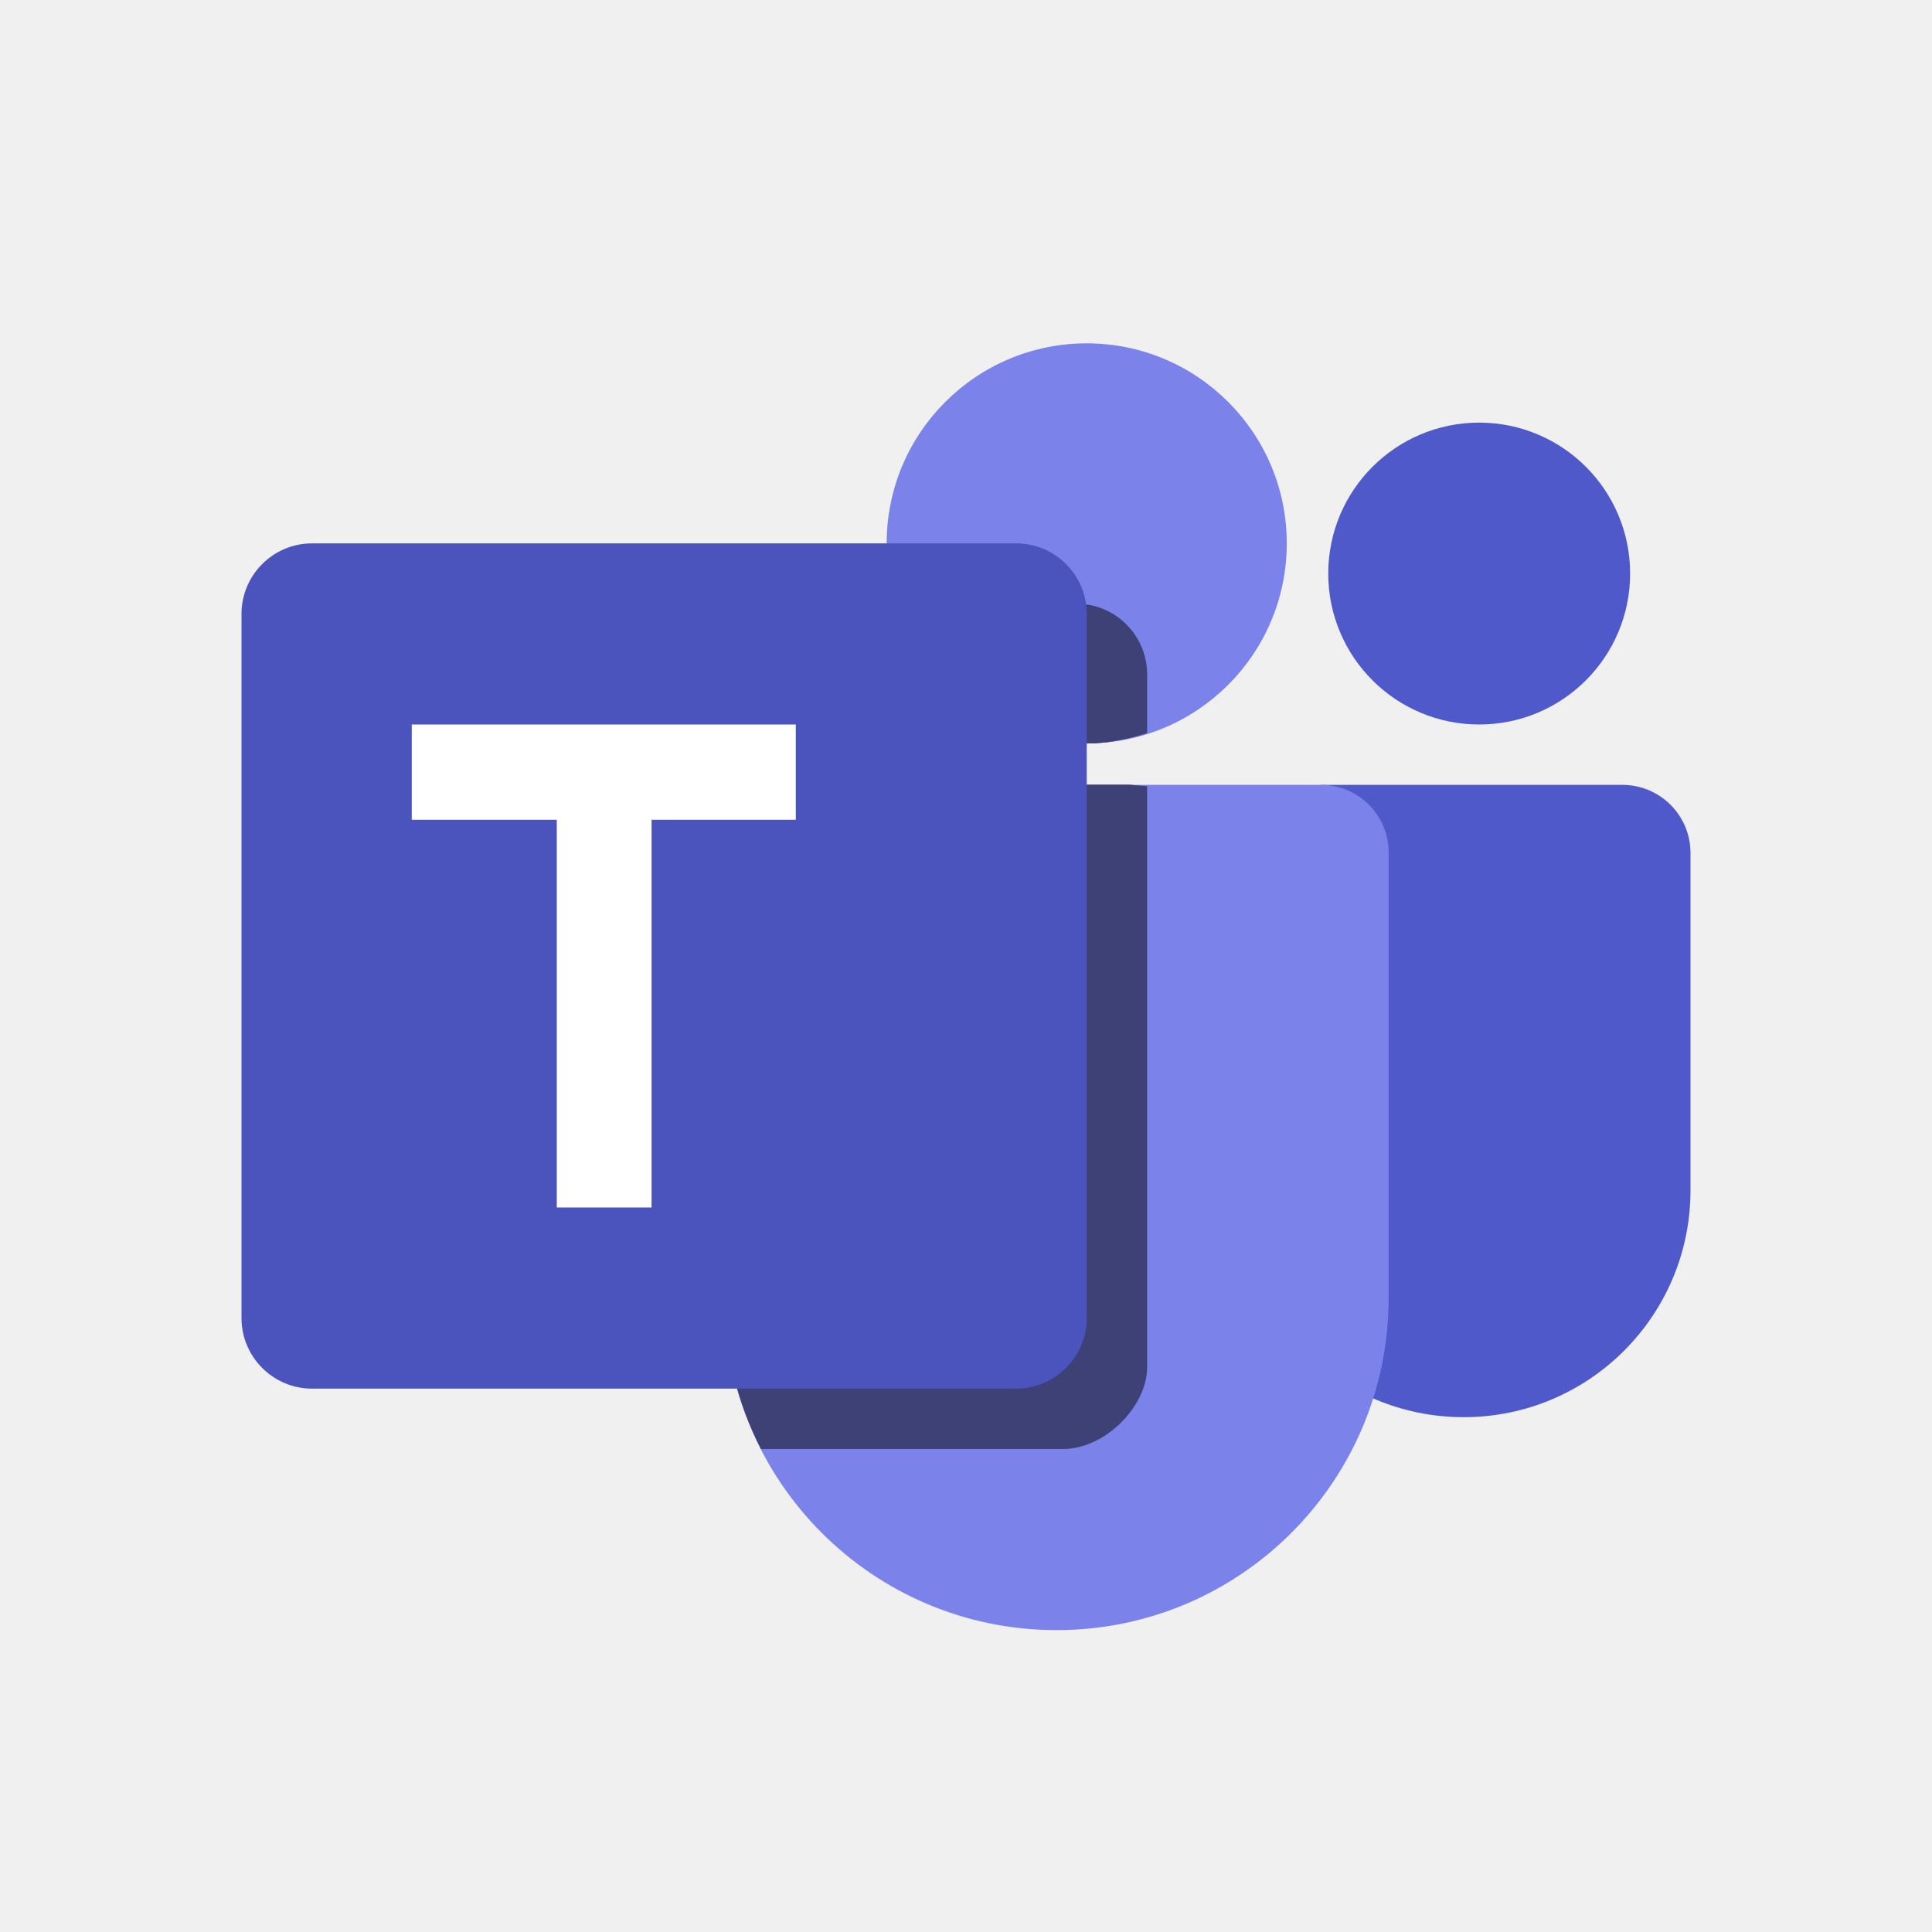
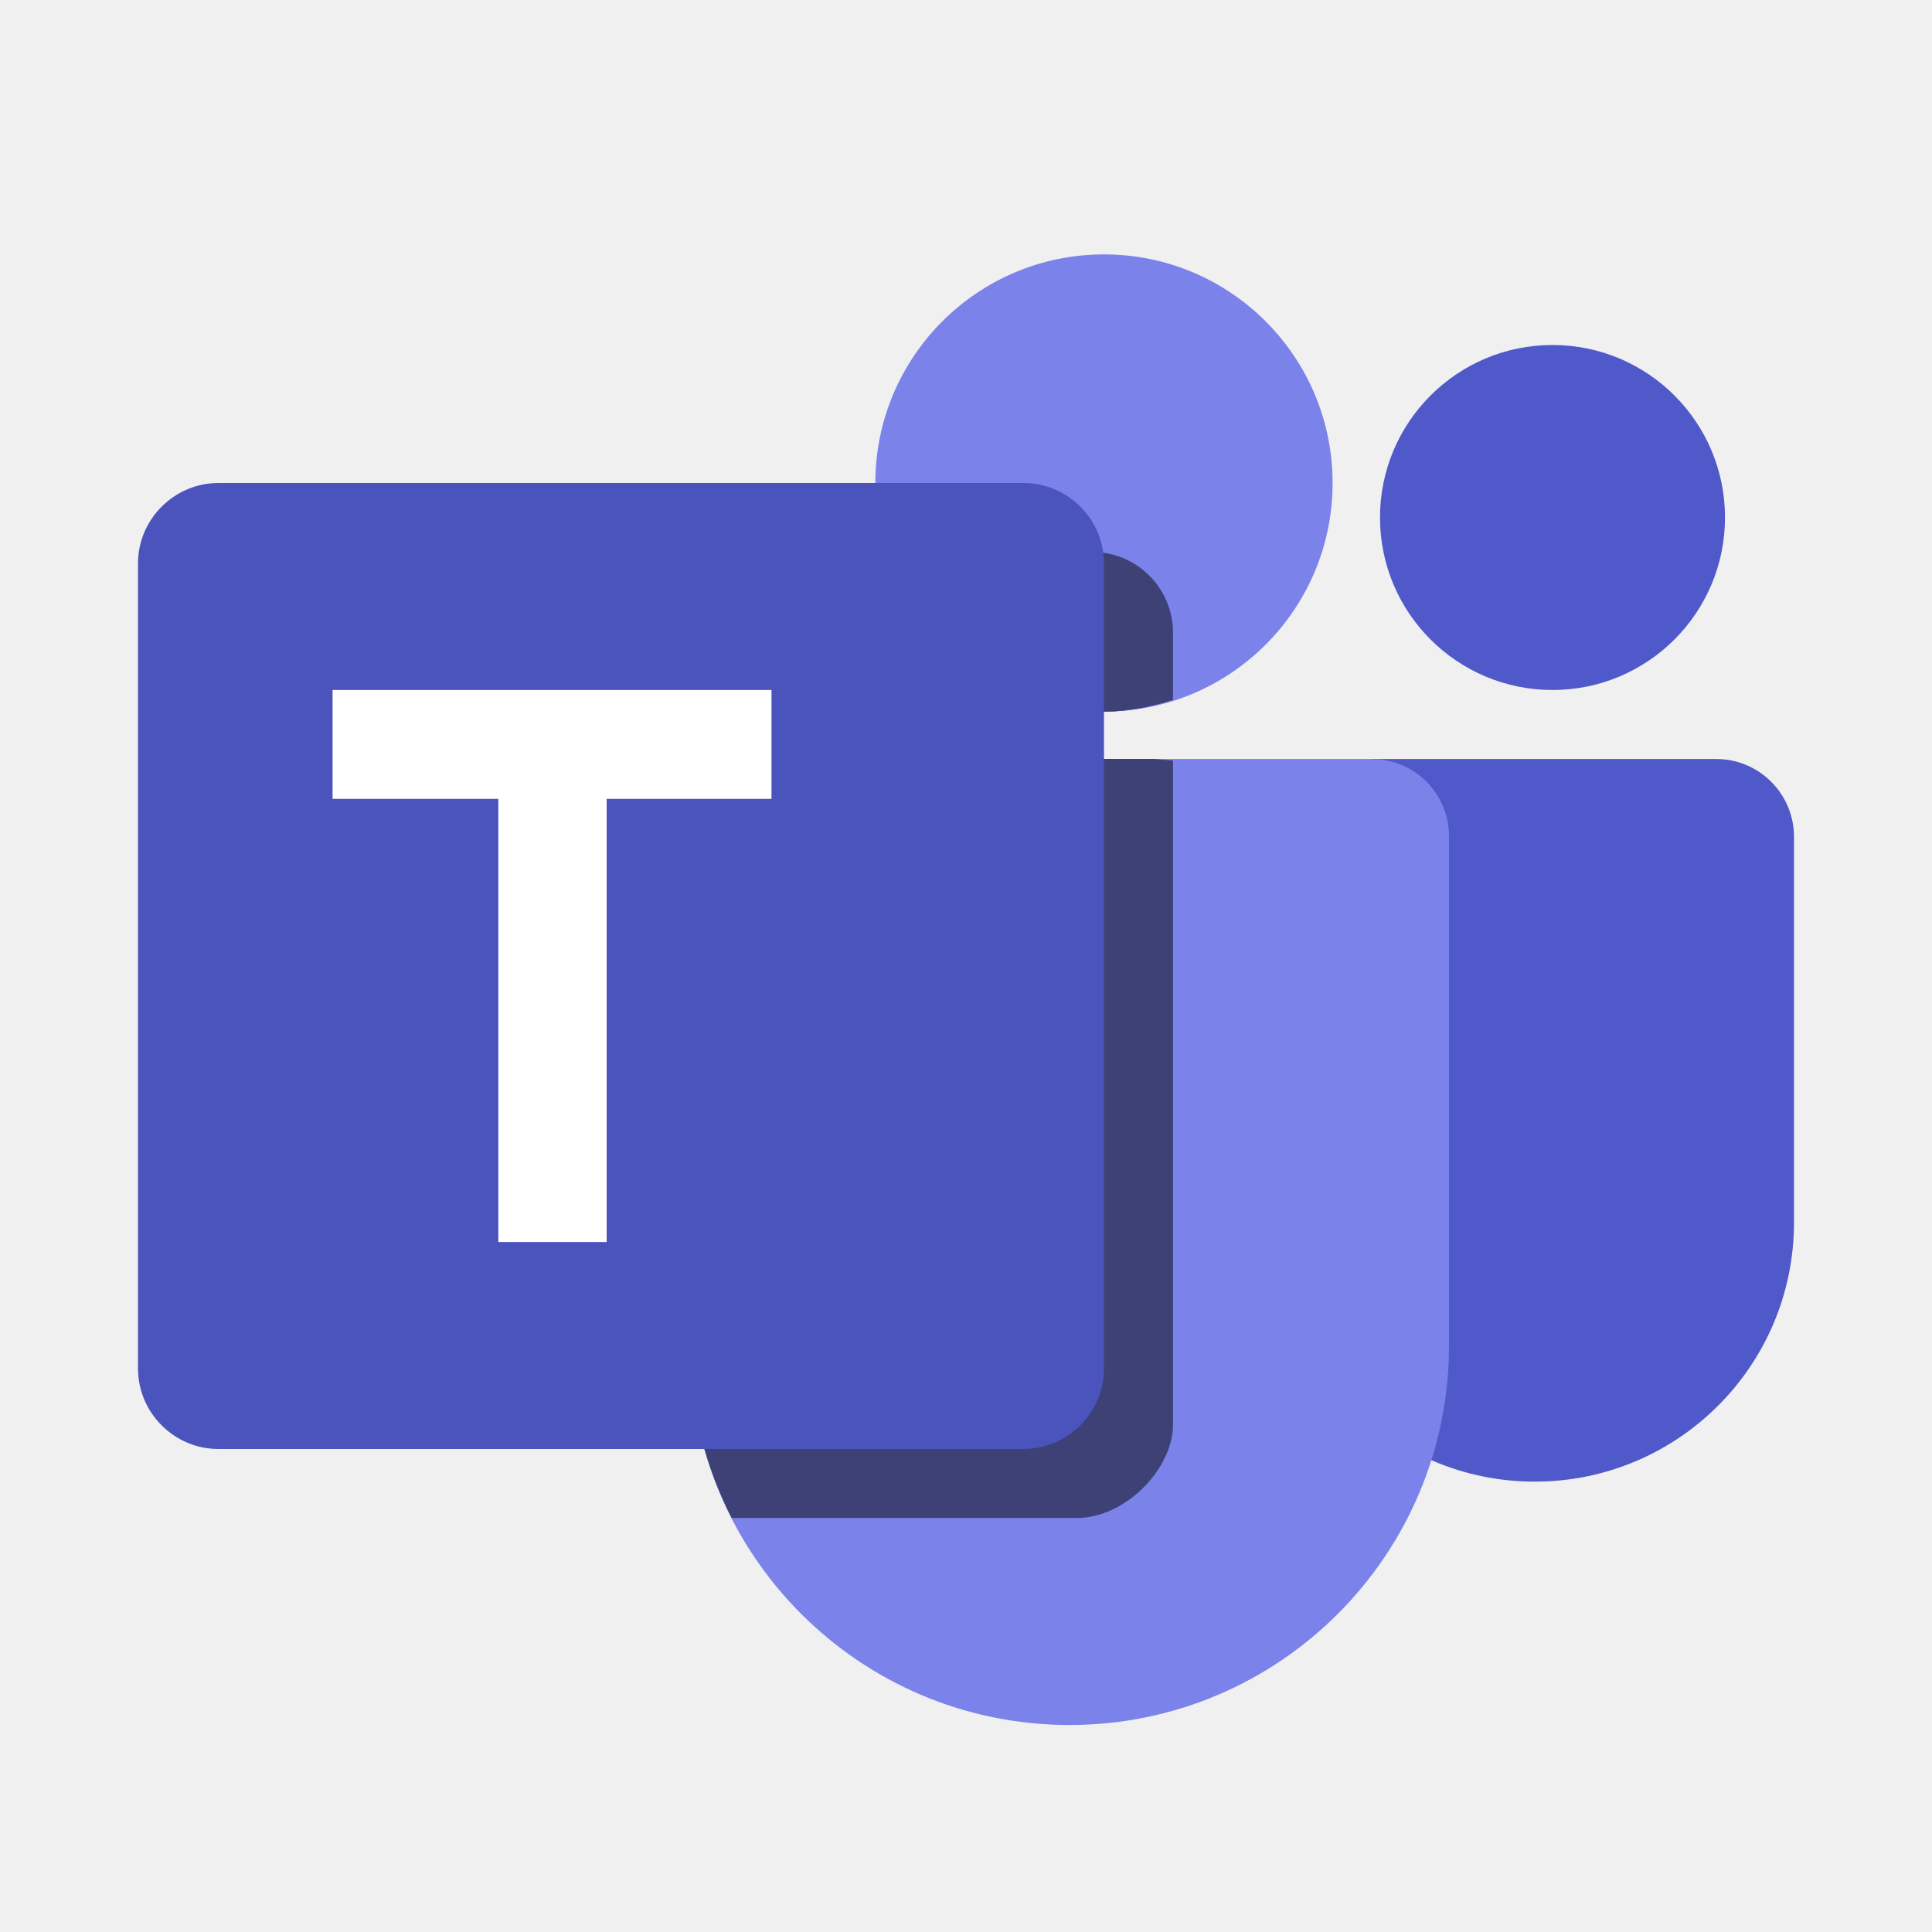
- <svg xmlns="http://www.w3.org/2000/svg" width="32px" height="32px" viewBox="0 0 32 32" version="1.1">
+ <svg xmlns="http://www.w3.org/2000/svg" width="28px" height="28px" viewBox="0 0 28 28" version="1.1">
  <g id="🔍-Product-Icons" stroke="none" stroke-width="1" fill="none" fill-rule="evenodd">
    <g id="ic_fluent_office_teams_28_color" fill-rule="nonzero">
-       <path d="M12,14.12 L12,21.5 C12,22.401 12.221,23.249 12.605,24 L17.604,24 C18.312,24 19,23.287 19,22.646 L19,13.021 L18.719,13 L13.12,13 C12.501,13 12,13.501 12,14.12" id="teams" fill="#000000" />
-       <path d="M17.833,10 L14.857,10 C15.283,11.338 16.521,12.313 18,12.313 C18.351,12.313 18.682,12.244 19,12.143 L19,11.167 C19,10.525 18.475,10 17.833,10" id="teams" fill="#000000" />
-       <path d="M26.873,13 L21.88,13 L20.486,14.127 L20.486,19.716 C20.486,21.791 22.168,23.473 24.243,23.473 C26.318,23.473 28,21.791 28,19.716 L28,14.127 C28,13.505 27.495,13 26.873,13" id="teams" fill="#5059C9" />
-       <path d="M27,9.5 C27,10.881 25.881,12 24.5,12 C23.119,12 22,10.881 22,9.5 C22,8.119 23.119,7 24.5,7 C25.881,7 27,8.119 27,9.5" id="teams" fill="#5059C9" />
-       <path d="M13.12,13 L21.88,13 C22.499,13 23,13.501 23,14.12 L23,21.5 C23,24.538 20.538,27 17.5,27 C14.462,27 12,24.538 12,21.5 L12,14.12 C12,13.501 12.501,13 13.12,13" id="teams" fill="#7B83EB" />
-       <path d="M21.313,9 C21.313,10.83 19.83,12.313 18,12.313 C16.17,12.313 14.686,10.83 14.686,9 C14.686,7.17 16.17,5.687 18,5.687 C19.83,5.687 21.313,7.17 21.313,9" id="teams" fill="#7B83EB" />
-       <path d="M18.719,13 L19,13.021 L19,22.646 C19,23.287 18.312,24 17.604,24 L17.604,24 L12.605,24 C12.221,23.249 12,22.401 12,21.5 L12,21.5 L12,14.12 C12,13.501 12.501,13 13.12,13 L13.12,13 L18.719,13 Z M17.833,10 C18.475,10 19,10.525 19,11.167 L19,11.167 L19,12.143 C18.682,12.244 18.351,12.313 18,12.313 C16.521,12.313 15.283,11.338 14.857,10 L14.857,10 Z" id="teams" fill="#000000" opacity="0.5" />
-       <path d="M16.833,23 L5.166,23 C4.525,23 4,22.475 4,21.833 L4,10.167 C4,9.525 4.525,9 5.166,9 L16.833,9 C17.475,9 18,9.525 18,10.167 L18,21.833 C18,22.475 17.475,23 16.833,23" id="teams" fill="#4B53BC" />
-       <polygon id="teams" fill="#FFFFFF" points="13.181 13.578 10.792 13.578 10.792 20 9.222 20 9.222 13.578 6.82 13.578 6.82 12 13.181 12" />
+       <path d="M10,12.12 L10,19.5 C10,20.401 10.221,21.249 10.605,22 L15.604,22 C16.312,22 17,21.287 17,20.646 L17,11.021 L16.719,11 L11.12,11 C10.501,11 10,11.501 10,12.12" id="teams" fill="#000000" />
+       <path d="M15.833,8 L12.857,8 C13.283,9.338 14.521,10.313 16,10.313 C16.351,10.313 16.682,10.244 17,10.143 L17,9.167 C17,8.525 16.475,8 15.833,8" id="teams" fill="#000000" />
+       <path d="M24.873,11 L19.88,11 L18.486,12.127 L18.486,17.716 C18.486,19.791 20.168,21.473 22.243,21.473 C24.318,21.473 26,19.791 26,17.716 L26,12.127 C26,11.505 25.495,11 24.873,11" id="teams" fill="#5059C9" />
+       <path d="M25,7.5 C25,8.881 23.881,10 22.5,10 C21.119,10 20,8.881 20,7.5 C20,6.119 21.119,5 22.5,5 C23.881,5 25,6.119 25,7.5" id="teams" fill="#5059C9" />
+       <path d="M11.12,11 L19.88,11 C20.499,11 21,11.501 21,12.12 L21,19.5 C21,22.538 18.538,25 15.5,25 C12.462,25 10,22.538 10,19.5 L10,12.12 C10,11.501 10.501,11 11.12,11" id="teams" fill="#7B83EB" />
+       <path d="M19.313,7 C19.313,8.83 17.83,10.313 16,10.313 C14.17,10.313 12.686,8.83 12.686,7 C12.686,5.17 14.17,3.687 16,3.687 C17.83,3.687 19.313,5.17 19.313,7" id="teams" fill="#7B83EB" />
+       <path d="M16.719,11 L17,11.021 L17,20.646 C17,21.287 16.312,22 15.604,22 L15.604,22 L10.605,22 C10.221,21.249 10,20.401 10,19.5 L10,19.5 L10,12.12 C10,11.501 10.501,11 11.12,11 L11.12,11 L16.719,11 Z M15.833,8 C16.475,8 17,8.525 17,9.167 L17,9.167 L17,10.143 C16.682,10.244 16.351,10.313 16,10.313 C14.521,10.313 13.283,9.338 12.857,8 L12.857,8 Z" id="teams" fill="#000000" opacity="0.5" />
+       <path d="M14.833,21 L3.166,21 C2.525,21 2,20.475 2,19.833 L2,8.167 C2,7.525 2.525,7 3.166,7 L14.833,7 C15.475,7 16,7.525 16,8.167 L16,19.833 C16,20.475 15.475,21 14.833,21" id="teams" fill="#4B53BC" />
+       <polygon id="teams" fill="#FFFFFF" points="11.181 11.578 8.792 11.578 8.792 18 7.222 18 7.222 11.578 4.82 11.578 4.82 10 11.181 10" />
    </g>
  </g>
</svg>
